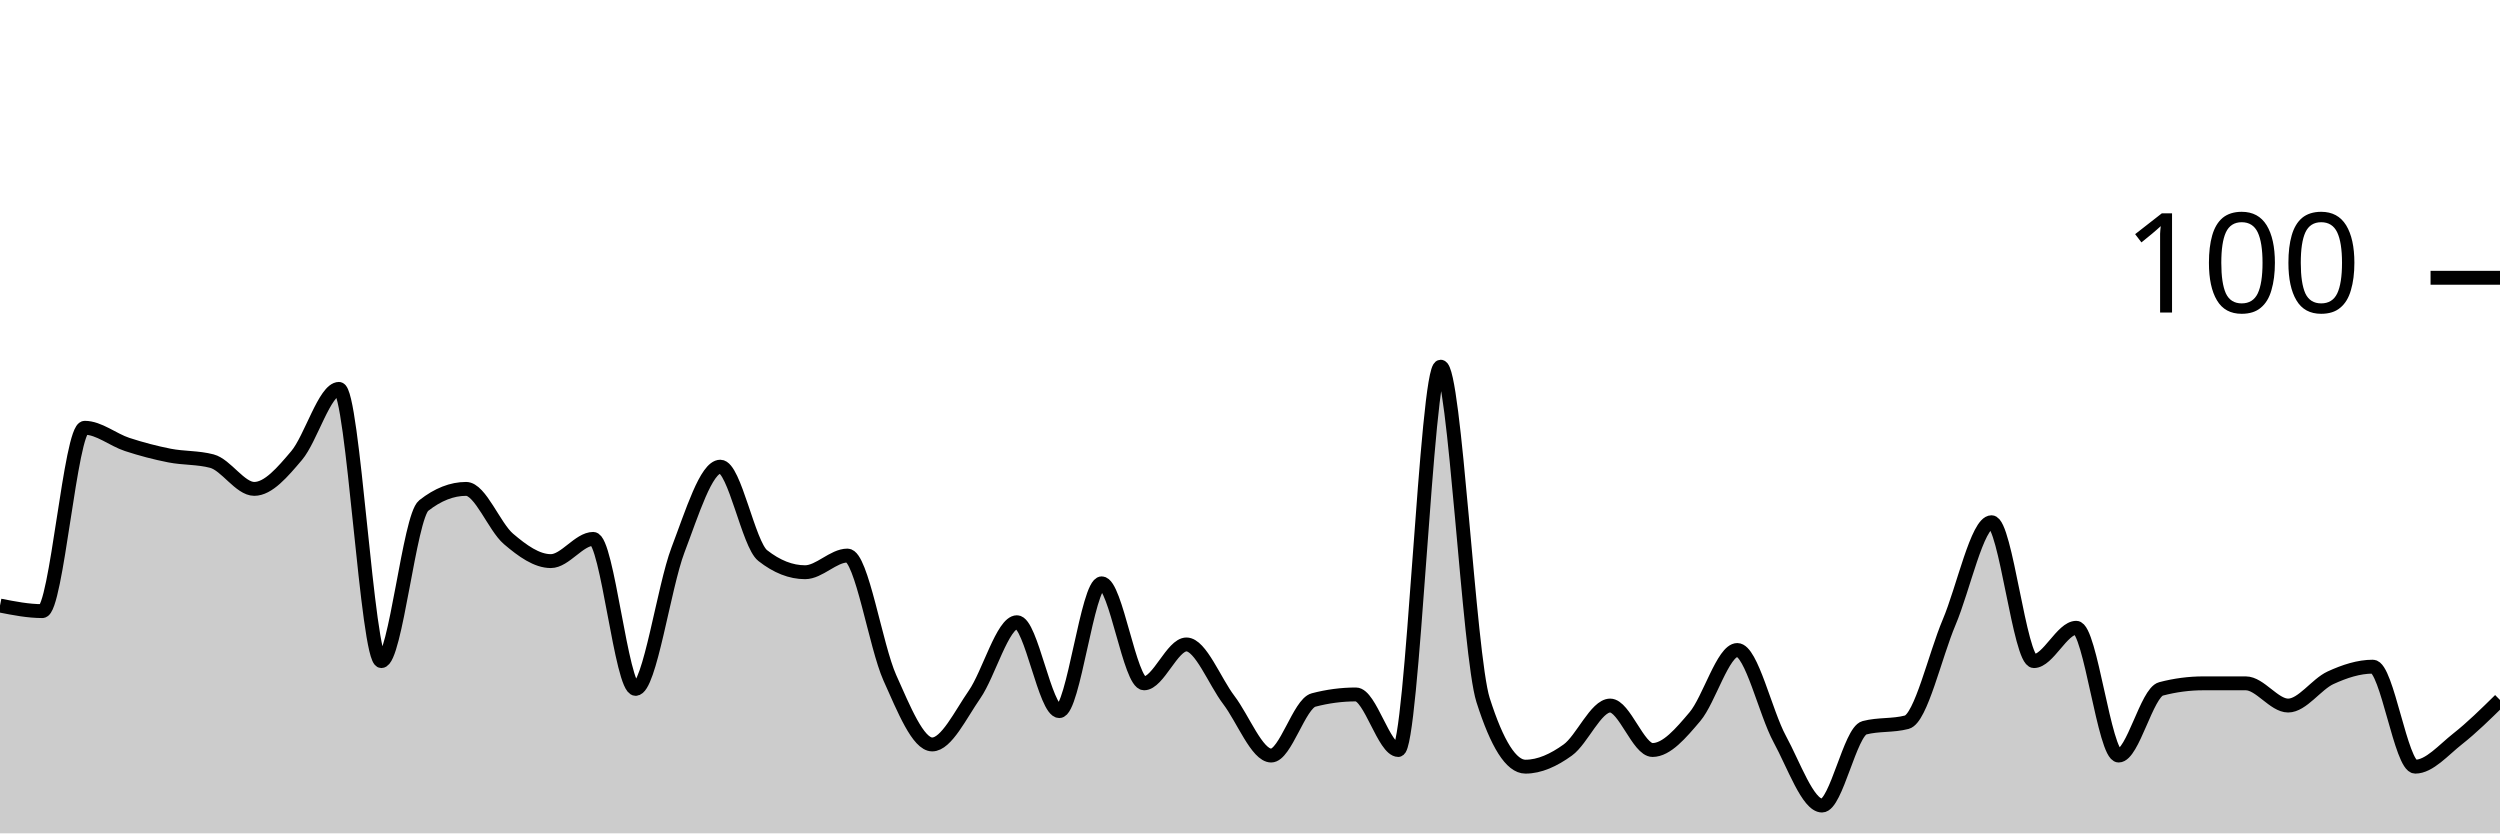
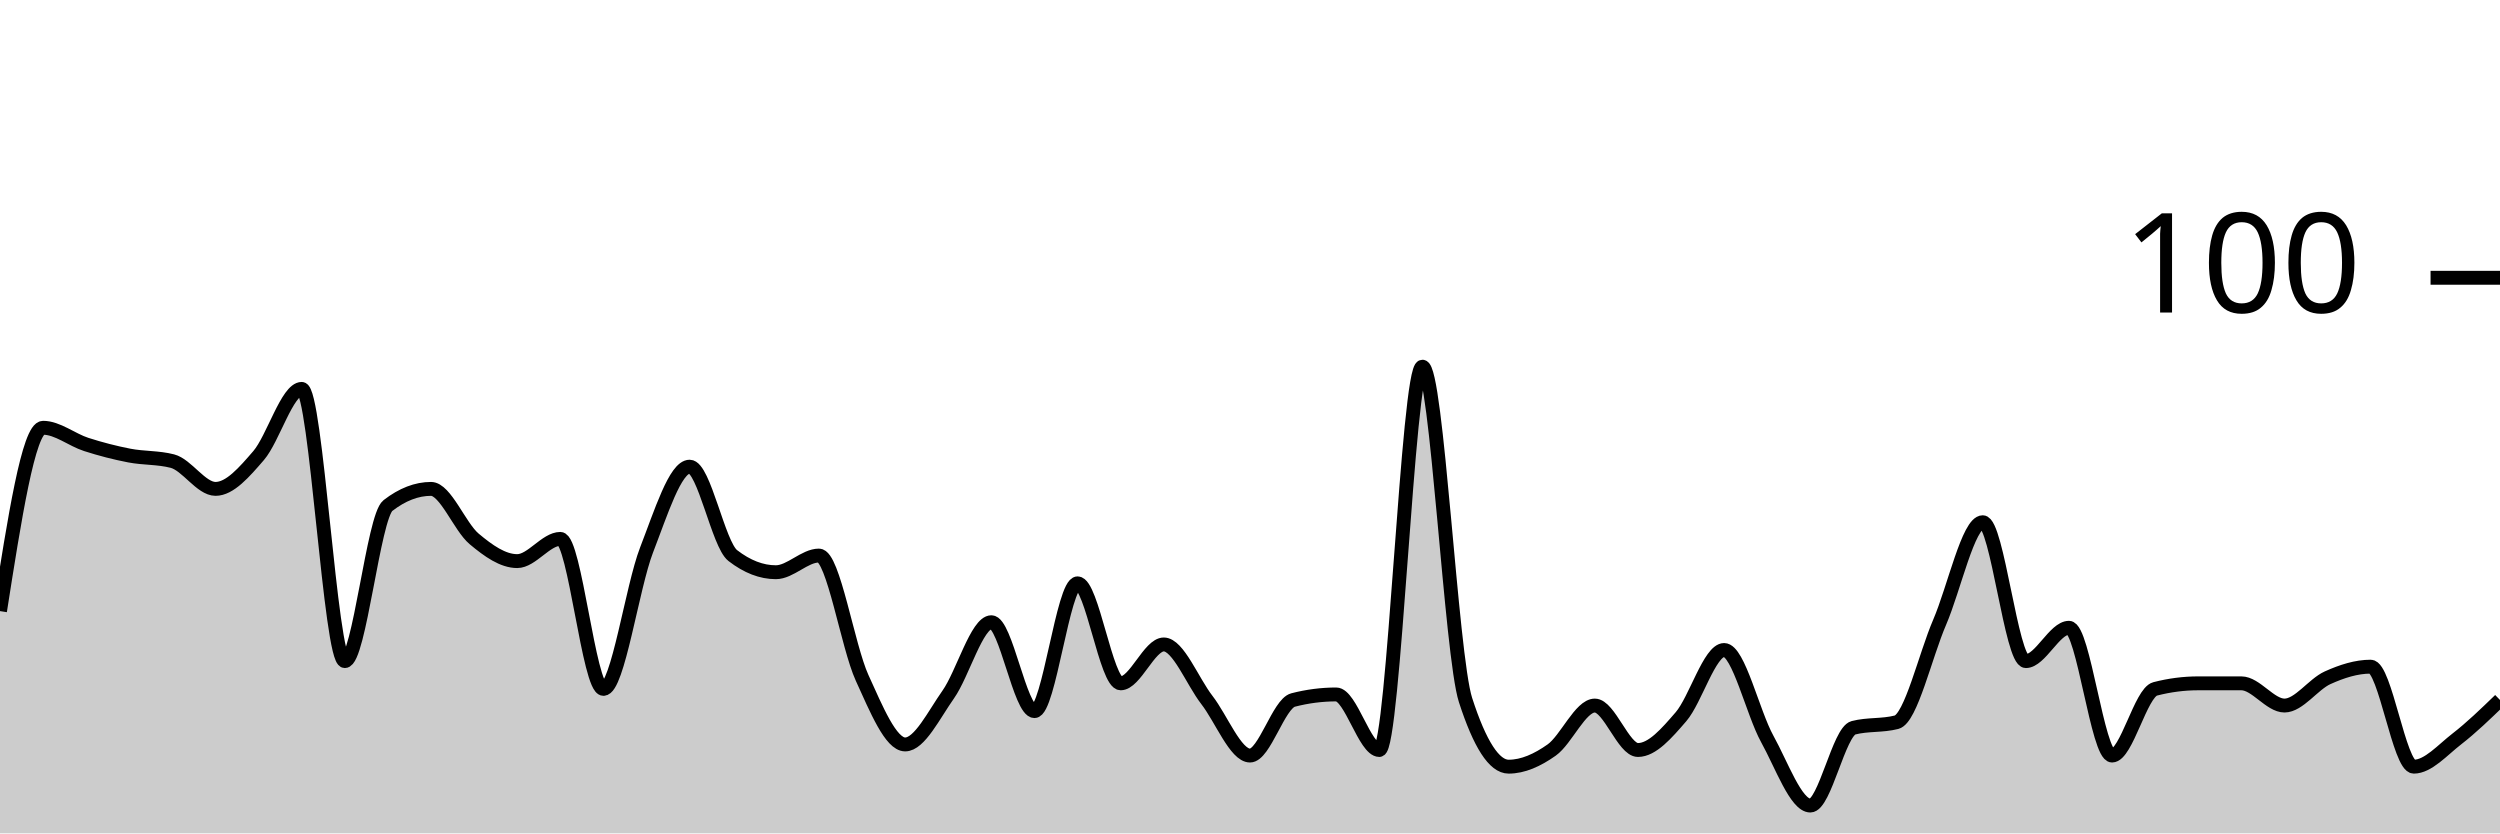
<svg xmlns="http://www.w3.org/2000/svg" viewBox="0 0 180 60">
  <g transform="translate(0,20)">
-     <path class="area" fill="rgba(0, 0, 0, 0.2)" d="M0,23.6C1.017,23.8,2.034,24,3.051,24C4.068,24,5.085,10.8,6.102,10.8C7.119,10.8,8.136,11.667,9.153,12C10.169,12.333,11.186,12.6,12.203,12.8C13.22,13,14.237,12.933,15.254,13.2C16.271,13.467,17.288,15.2,18.305,15.2C19.322,15.2,20.339,14,21.356,12.8C22.373,11.6,23.39,8,24.407,8C25.424,8,26.441,27.6,27.458,27.6C28.475,27.6,29.492,17.2,30.508,16.4C31.525,15.6,32.542,15.2,33.559,15.2C34.576,15.2,35.593,17.933,36.61,18.8C37.627,19.667,38.644,20.4,39.661,20.4C40.678,20.4,41.695,18.8,42.712,18.8C43.729,18.8,44.746,29.6,45.763,29.6C46.78,29.6,47.797,22.267,48.814,19.6C49.831,16.933,50.847,13.6,51.864,13.6C52.881,13.6,53.898,19.2,54.915,20C55.932,20.8,56.949,21.2,57.966,21.2C58.983,21.2,60,20,61.017,20C62.034,20,63.051,26.533,64.068,28.8C65.085,31.067,66.102,33.6,67.119,33.6C68.136,33.6,69.153,31.467,70.169,30C71.186,28.533,72.203,24.8,73.22,24.8C74.237,24.8,75.254,31.2,76.271,31.2C77.288,31.2,78.305,22,79.322,22C80.339,22,81.356,29.2,82.373,29.2C83.39,29.2,84.407,26.4,85.424,26.4C86.441,26.4,87.458,29.067,88.475,30.4C89.492,31.733,90.508,34.4,91.525,34.4C92.542,34.4,93.559,30.667,94.576,30.4C95.593,30.133,96.61,30,97.627,30C98.644,30,99.661,34,100.678,34C101.695,34,102.712,6.4,103.729,6.4C104.746,6.4,105.763,27.2,106.78,30.4C107.797,33.6,108.814,35.2,109.831,35.2C110.847,35.2,111.864,34.733,112.881,34C113.898,33.267,114.915,30.8,115.932,30.8C116.949,30.8,117.966,34,118.983,34C120,34,121.017,32.8,122.034,31.6C123.051,30.4,124.068,26.8,125.085,26.8C126.102,26.8,127.119,31.333,128.136,33.2C129.153,35.067,130.169,38,131.186,38C132.203,38,133.22,32.667,134.237,32.4C135.254,32.133,136.271,32.267,137.288,32C138.305,31.733,139.322,27.2,140.339,24.8C141.356,22.4,142.373,17.6,143.39,17.6C144.407,17.6,145.424,27.6,146.441,27.6C147.458,27.6,148.475,25.2,149.492,25.2C150.508,25.2,151.525,34.4,152.542,34.4C153.559,34.4,154.576,29.867,155.593,29.6C156.61,29.333,157.627,29.2,158.644,29.2C159.661,29.2,160.678,29.2,161.695,29.2C162.712,29.2,163.729,30.8,164.746,30.8C165.763,30.8,166.78,29.267,167.797,28.8C168.814,28.333,169.831,28,170.847,28C171.864,28,172.881,35.2,173.898,35.2C174.915,35.2,175.932,34,176.949,33.2C177.966,32.4,178.983,31.4,180,30.4L180,40C178.983,40,177.966,40,176.949,40C175.932,40,174.915,40,173.898,40C172.881,40,171.864,40,170.847,40C169.831,40,168.814,40,167.797,40C166.78,40,165.763,40,164.746,40C163.729,40,162.712,40,161.695,40C160.678,40,159.661,40,158.644,40C157.627,40,156.61,40,155.593,40C154.576,40,153.559,40,152.542,40C151.525,40,150.508,40,149.492,40C148.475,40,147.458,40,146.441,40C145.424,40,144.407,40,143.39,40C142.373,40,141.356,40,140.339,40C139.322,40,138.305,40,137.288,40C136.271,40,135.254,40,134.237,40C133.22,40,132.203,40,131.186,40C130.169,40,129.153,40,128.136,40C127.119,40,126.102,40,125.085,40C124.068,40,123.051,40,122.034,40C121.017,40,120,40,118.983,40C117.966,40,116.949,40,115.932,40C114.915,40,113.898,40,112.881,40C111.864,40,110.847,40,109.831,40C108.814,40,107.797,40,106.78,40C105.763,40,104.746,40,103.729,40C102.712,40,101.695,40,100.678,40C99.661,40,98.644,40,97.627,40C96.61,40,95.593,40,94.576,40C93.559,40,92.542,40,91.525,40C90.508,40,89.492,40,88.475,40C87.458,40,86.441,40,85.424,40C84.407,40,83.39,40,82.373,40C81.356,40,80.339,40,79.322,40C78.305,40,77.288,40,76.271,40C75.254,40,74.237,40,73.22,40C72.203,40,71.186,40,70.169,40C69.153,40,68.136,40,67.119,40C66.102,40,65.085,40,64.068,40C63.051,40,62.034,40,61.017,40C60,40,58.983,40,57.966,40C56.949,40,55.932,40,54.915,40C53.898,40,52.881,40,51.864,40C50.847,40,49.831,40,48.814,40C47.797,40,46.78,40,45.763,40C44.746,40,43.729,40,42.712,40C41.695,40,40.678,40,39.661,40C38.644,40,37.627,40,36.61,40C35.593,40,34.576,40,33.559,40C32.542,40,31.525,40,30.508,40C29.492,40,28.475,40,27.458,40C26.441,40,25.424,40,24.407,40C23.39,40,22.373,40,21.356,40C20.339,40,19.322,40,18.305,40C17.288,40,16.271,40,15.254,40C14.237,40,13.22,40,12.203,40C11.186,40,10.169,40,9.153,40C8.136,40,7.119,40,6.102,40C5.085,40,4.068,40,3.051,40C2.034,40,1.017,40,0,40Z" />
-     <path class="line" stroke="black" fill="none" d="M0,23.6C1.017,23.8,2.034,24,3.051,24C4.068,24,5.085,10.8,6.102,10.8C7.119,10.8,8.136,11.667,9.153,12C10.169,12.333,11.186,12.6,12.203,12.8C13.22,13,14.237,12.933,15.254,13.2C16.271,13.467,17.288,15.2,18.305,15.2C19.322,15.2,20.339,14,21.356,12.8C22.373,11.6,23.39,8,24.407,8C25.424,8,26.441,27.6,27.458,27.6C28.475,27.6,29.492,17.2,30.508,16.4C31.525,15.6,32.542,15.2,33.559,15.2C34.576,15.2,35.593,17.933,36.61,18.8C37.627,19.667,38.644,20.4,39.661,20.4C40.678,20.4,41.695,18.8,42.712,18.8C43.729,18.8,44.746,29.6,45.763,29.6C46.78,29.6,47.797,22.267,48.814,19.6C49.831,16.933,50.847,13.6,51.864,13.6C52.881,13.6,53.898,19.2,54.915,20C55.932,20.8,56.949,21.2,57.966,21.2C58.983,21.2,60,20,61.017,20C62.034,20,63.051,26.533,64.068,28.8C65.085,31.067,66.102,33.6,67.119,33.6C68.136,33.6,69.153,31.467,70.169,30C71.186,28.533,72.203,24.8,73.22,24.8C74.237,24.8,75.254,31.2,76.271,31.2C77.288,31.2,78.305,22,79.322,22C80.339,22,81.356,29.2,82.373,29.2C83.39,29.2,84.407,26.4,85.424,26.4C86.441,26.4,87.458,29.067,88.475,30.4C89.492,31.733,90.508,34.4,91.525,34.4C92.542,34.4,93.559,30.667,94.576,30.4C95.593,30.133,96.61,30,97.627,30C98.644,30,99.661,34,100.678,34C101.695,34,102.712,6.4,103.729,6.4C104.746,6.4,105.763,27.2,106.78,30.4C107.797,33.6,108.814,35.2,109.831,35.2C110.847,35.2,111.864,34.733,112.881,34C113.898,33.267,114.915,30.8,115.932,30.8C116.949,30.8,117.966,34,118.983,34C120,34,121.017,32.8,122.034,31.6C123.051,30.4,124.068,26.8,125.085,26.8C126.102,26.8,127.119,31.333,128.136,33.2C129.153,35.067,130.169,38,131.186,38C132.203,38,133.22,32.667,134.237,32.4C135.254,32.133,136.271,32.267,137.288,32C138.305,31.733,139.322,27.2,140.339,24.8C141.356,22.4,142.373,17.6,143.39,17.6C144.407,17.6,145.424,27.6,146.441,27.6C147.458,27.6,148.475,25.2,149.492,25.2C150.508,25.2,151.525,34.4,152.542,34.4C153.559,34.4,154.576,29.867,155.593,29.6C156.61,29.333,157.627,29.2,158.644,29.2C159.661,29.2,160.678,29.2,161.695,29.2C162.712,29.2,163.729,30.8,164.746,30.8C165.763,30.8,166.78,29.267,167.797,28.8C168.814,28.333,169.831,28,170.847,28C171.864,28,172.881,35.2,173.898,35.2C174.915,35.2,175.932,34,176.949,33.2C177.966,32.4,178.983,31.4,180,30.4" />
+     <path class="area" fill="rgba(0, 0, 0, 0.2)" d="M0,24C1.034,17.4,2.069,10.8,3.103,10.8C4.138,10.8,5.172,11.667,6.207,12C7.241,12.333,8.276,12.6,9.31,12.8C10.345,13,11.379,12.933,12.414,13.2C13.448,13.467,14.483,15.2,15.517,15.2C16.552,15.2,17.586,14,18.621,12.8C19.655,11.6,20.69,8,21.724,8C22.759,8,23.793,27.6,24.828,27.6C25.862,27.6,26.897,17.2,27.931,16.4C28.966,15.6,30,15.2,31.034,15.2C32.069,15.2,33.103,17.933,34.138,18.8C35.172,19.667,36.207,20.4,37.241,20.4C38.276,20.4,39.31,18.8,40.345,18.8C41.379,18.8,42.414,29.6,43.448,29.6C44.483,29.6,45.517,22.267,46.552,19.6C47.586,16.933,48.621,13.6,49.655,13.6C50.69,13.6,51.724,19.2,52.759,20C53.793,20.8,54.828,21.2,55.862,21.2C56.897,21.2,57.931,20,58.966,20C60,20,61.034,26.533,62.069,28.8C63.103,31.067,64.138,33.6,65.172,33.6C66.207,33.6,67.241,31.467,68.276,30C69.31,28.533,70.345,24.8,71.379,24.8C72.414,24.8,73.448,31.2,74.483,31.2C75.517,31.2,76.552,22,77.586,22C78.621,22,79.655,29.2,80.69,29.2C81.724,29.2,82.759,26.4,83.793,26.4C84.828,26.4,85.862,29.067,86.897,30.4C87.931,31.733,88.966,34.4,90,34.4C91.034,34.4,92.069,30.667,93.103,30.4C94.138,30.133,95.172,30,96.207,30C97.241,30,98.276,34,99.31,34C100.345,34,101.379,6.4,102.414,6.4C103.448,6.4,104.483,27.2,105.517,30.4C106.552,33.6,107.586,35.2,108.621,35.2C109.655,35.2,110.69,34.733,111.724,34C112.759,33.267,113.793,30.8,114.828,30.8C115.862,30.8,116.897,34,117.931,34C118.966,34,120,32.8,121.034,31.6C122.069,30.4,123.103,26.8,124.138,26.8C125.172,26.8,126.207,31.333,127.241,33.2C128.276,35.067,129.31,38,130.345,38C131.379,38,132.414,32.667,133.448,32.4C134.483,32.133,135.517,32.267,136.552,32C137.586,31.733,138.621,27.2,139.655,24.8C140.69,22.4,141.724,17.6,142.759,17.6C143.793,17.6,144.828,27.6,145.862,27.6C146.897,27.6,147.931,25.2,148.966,25.2C150,25.2,151.034,34.4,152.069,34.4C153.103,34.4,154.138,29.867,155.172,29.6C156.207,29.333,157.241,29.2,158.276,29.2C159.31,29.2,160.345,29.2,161.379,29.2C162.414,29.2,163.448,30.8,164.483,30.8C165.517,30.8,166.552,29.267,167.586,28.8C168.621,28.333,169.655,28,170.69,28C171.724,28,172.759,35.2,173.793,35.2C174.828,35.2,175.862,34,176.897,33.2C177.931,32.4,178.966,31.4,180,30.4L180,40C178.966,40,177.931,40,176.897,40C175.862,40,174.828,40,173.793,40C172.759,40,171.724,40,170.69,40C169.655,40,168.621,40,167.586,40C166.552,40,165.517,40,164.483,40C163.448,40,162.414,40,161.379,40C160.345,40,159.31,40,158.276,40C157.241,40,156.207,40,155.172,40C154.138,40,153.103,40,152.069,40C151.034,40,150,40,148.966,40C147.931,40,146.897,40,145.862,40C144.828,40,143.793,40,142.759,40C141.724,40,140.69,40,139.655,40C138.621,40,137.586,40,136.552,40C135.517,40,134.483,40,133.448,40C132.414,40,131.379,40,130.345,40C129.31,40,128.276,40,127.241,40C126.207,40,125.172,40,124.138,40C123.103,40,122.069,40,121.034,40C120,40,118.966,40,117.931,40C116.897,40,115.862,40,114.828,40C113.793,40,112.759,40,111.724,40C110.69,40,109.655,40,108.621,40C107.586,40,106.552,40,105.517,40C104.483,40,103.448,40,102.414,40C101.379,40,100.345,40,99.31,40C98.276,40,97.241,40,96.207,40C95.172,40,94.138,40,93.103,40C92.069,40,91.034,40,90,40C88.966,40,87.931,40,86.897,40C85.862,40,84.828,40,83.793,40C82.759,40,81.724,40,80.69,40C79.655,40,78.621,40,77.586,40C76.552,40,75.517,40,74.483,40C73.448,40,72.414,40,71.379,40C70.345,40,69.31,40,68.276,40C67.241,40,66.207,40,65.172,40C64.138,40,63.103,40,62.069,40C61.034,40,60,40,58.966,40C57.931,40,56.897,40,55.862,40C54.828,40,53.793,40,52.759,40C51.724,40,50.69,40,49.655,40C48.621,40,47.586,40,46.552,40C45.517,40,44.483,40,43.448,40C42.414,40,41.379,40,40.345,40C39.31,40,38.276,40,37.241,40C36.207,40,35.172,40,34.138,40C33.103,40,32.069,40,31.034,40C30,40,28.966,40,27.931,40C26.897,40,25.862,40,24.828,40C23.793,40,22.759,40,21.724,40C20.69,40,19.655,40,18.621,40C17.586,40,16.552,40,15.517,40C14.483,40,13.448,40,12.414,40C11.379,40,10.345,40,9.31,40C8.276,40,7.241,40,6.207,40C5.172,40,4.138,40,3.103,40C2.069,40,1.034,40,0,40Z" />
+     <path class="line" stroke="black" fill="none" d="M0,24C1.034,17.4,2.069,10.8,3.103,10.8C4.138,10.8,5.172,11.667,6.207,12C7.241,12.333,8.276,12.6,9.31,12.8C10.345,13,11.379,12.933,12.414,13.2C13.448,13.467,14.483,15.2,15.517,15.2C16.552,15.2,17.586,14,18.621,12.8C19.655,11.6,20.69,8,21.724,8C22.759,8,23.793,27.6,24.828,27.6C25.862,27.6,26.897,17.2,27.931,16.4C28.966,15.6,30,15.2,31.034,15.2C32.069,15.2,33.103,17.933,34.138,18.8C35.172,19.667,36.207,20.4,37.241,20.4C38.276,20.4,39.31,18.8,40.345,18.8C41.379,18.8,42.414,29.6,43.448,29.6C44.483,29.6,45.517,22.267,46.552,19.6C47.586,16.933,48.621,13.6,49.655,13.6C50.69,13.6,51.724,19.2,52.759,20C53.793,20.8,54.828,21.2,55.862,21.2C56.897,21.2,57.931,20,58.966,20C60,20,61.034,26.533,62.069,28.8C63.103,31.067,64.138,33.6,65.172,33.6C66.207,33.6,67.241,31.467,68.276,30C69.31,28.533,70.345,24.8,71.379,24.8C72.414,24.8,73.448,31.2,74.483,31.2C75.517,31.2,76.552,22,77.586,22C78.621,22,79.655,29.2,80.69,29.2C81.724,29.2,82.759,26.4,83.793,26.4C84.828,26.4,85.862,29.067,86.897,30.4C87.931,31.733,88.966,34.4,90,34.4C91.034,34.4,92.069,30.667,93.103,30.4C94.138,30.133,95.172,30,96.207,30C97.241,30,98.276,34,99.31,34C100.345,34,101.379,6.4,102.414,6.4C103.448,6.4,104.483,27.2,105.517,30.4C106.552,33.6,107.586,35.2,108.621,35.2C109.655,35.2,110.69,34.733,111.724,34C112.759,33.267,113.793,30.8,114.828,30.8C115.862,30.8,116.897,34,117.931,34C118.966,34,120,32.8,121.034,31.6C122.069,30.4,123.103,26.8,124.138,26.8C125.172,26.8,126.207,31.333,127.241,33.2C128.276,35.067,129.31,38,130.345,38C131.379,38,132.414,32.667,133.448,32.4C134.483,32.133,135.517,32.267,136.552,32C137.586,31.733,138.621,27.2,139.655,24.8C140.69,22.4,141.724,17.6,142.759,17.6C143.793,17.6,144.828,27.6,145.862,27.6C146.897,27.6,147.931,25.2,148.966,25.2C150,25.2,151.034,34.4,152.069,34.4C153.103,34.4,154.138,29.867,155.172,29.6C156.207,29.333,157.241,29.2,158.276,29.2C159.31,29.2,160.345,29.2,161.379,29.2C162.414,29.2,163.448,30.8,164.483,30.8C165.517,30.8,166.552,29.267,167.586,28.8C168.621,28.333,169.655,28,170.69,28C171.724,28,172.759,35.2,173.793,35.2C174.828,35.2,175.862,34,176.897,33.2C177.931,32.4,178.966,31.4,180,30.4" />
    <path class="axis-ceiling" stroke-width="1" stroke="black" fill="none" d="M175,0L180,0" />
    <text class="axis-ceiling-label" font-family="sans-serif" text-anchor="end" font-size="10px" x="170" y="2.5">100</text>
  </g>
</svg>
